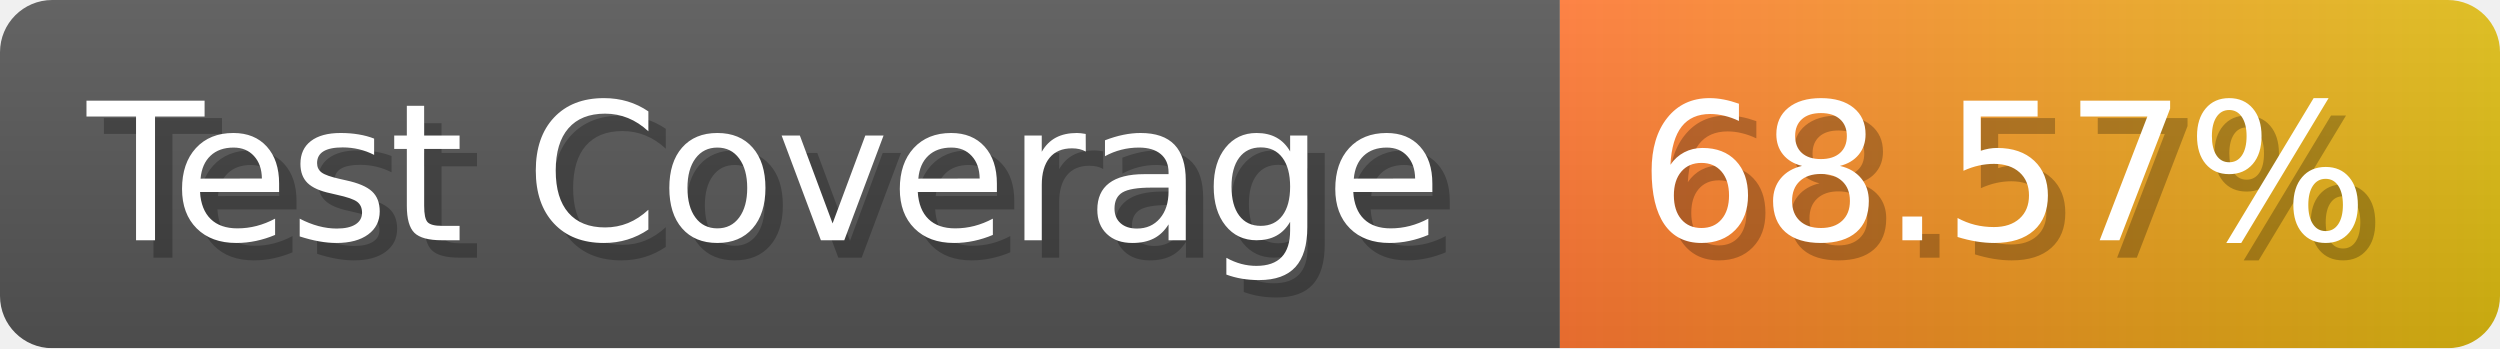
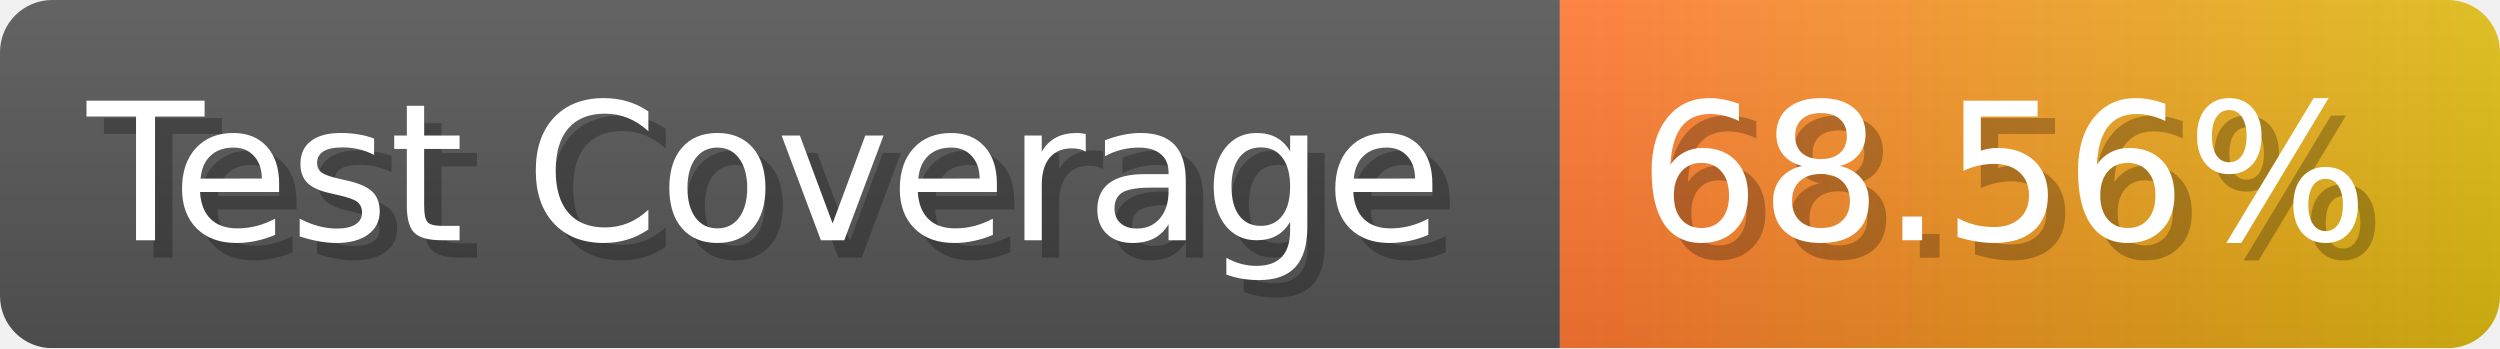
- <svg xmlns="http://www.w3.org/2000/svg" width="143.6" height="20" viewBox="0 0 1436 200" role="img" aria-label="Test Coverage: 68.57%">
+ <svg xmlns="http://www.w3.org/2000/svg" width="143.6" height="20" viewBox="0 0 1436 200" role="img" aria-label="Test Coverage: 68.56%">
  <linearGradient id="a" x2="0" y2="100%">
    <stop offset="0" stop-opacity=".1" stop-color="#EEE" />
    <stop offset="1" stop-opacity=".1" />
  </linearGradient>
  <mask id="m">
    <rect width="1436" height="200" rx="30" fill="#FFF" />
  </mask>
  <g mask="url(#m)">
    <rect width="896" height="200" fill="#555" />
    <rect width="540" height="200" fill="url(#x)" x="896" />
    <rect width="1436" height="200" fill="url(#a)" />
  </g>
  <g aria-hidden="true" fill="#fff" text-anchor="start" font-family="Verdana,DejaVu Sans,sans-serif" font-size="110">
    <text x="60" y="148" textLength="796" fill="#000" opacity="0.25">Test Coverage</text>
    <text x="50" y="138" textLength="796">Test Coverage</text>
-     <text x="951" y="148" textLength="440" fill="#000" opacity="0.25">68.57%</text>
-     <text x="941" y="138" textLength="440">68.57%</text>
+     <text x="951" y="148" textLength="440" fill="#000" opacity="0.25">68.56%</text>
+     <text x="941" y="138" textLength="440">68.56%</text>
  </g>
  <linearGradient id="x" x1="0%" y1="0%" x2="100%" y2="0%">
    <stop offset="0%" style="stop-color:#F73" />
    <stop offset="100%" style="stop-color:#DB1" />
  </linearGradient>
</svg>
